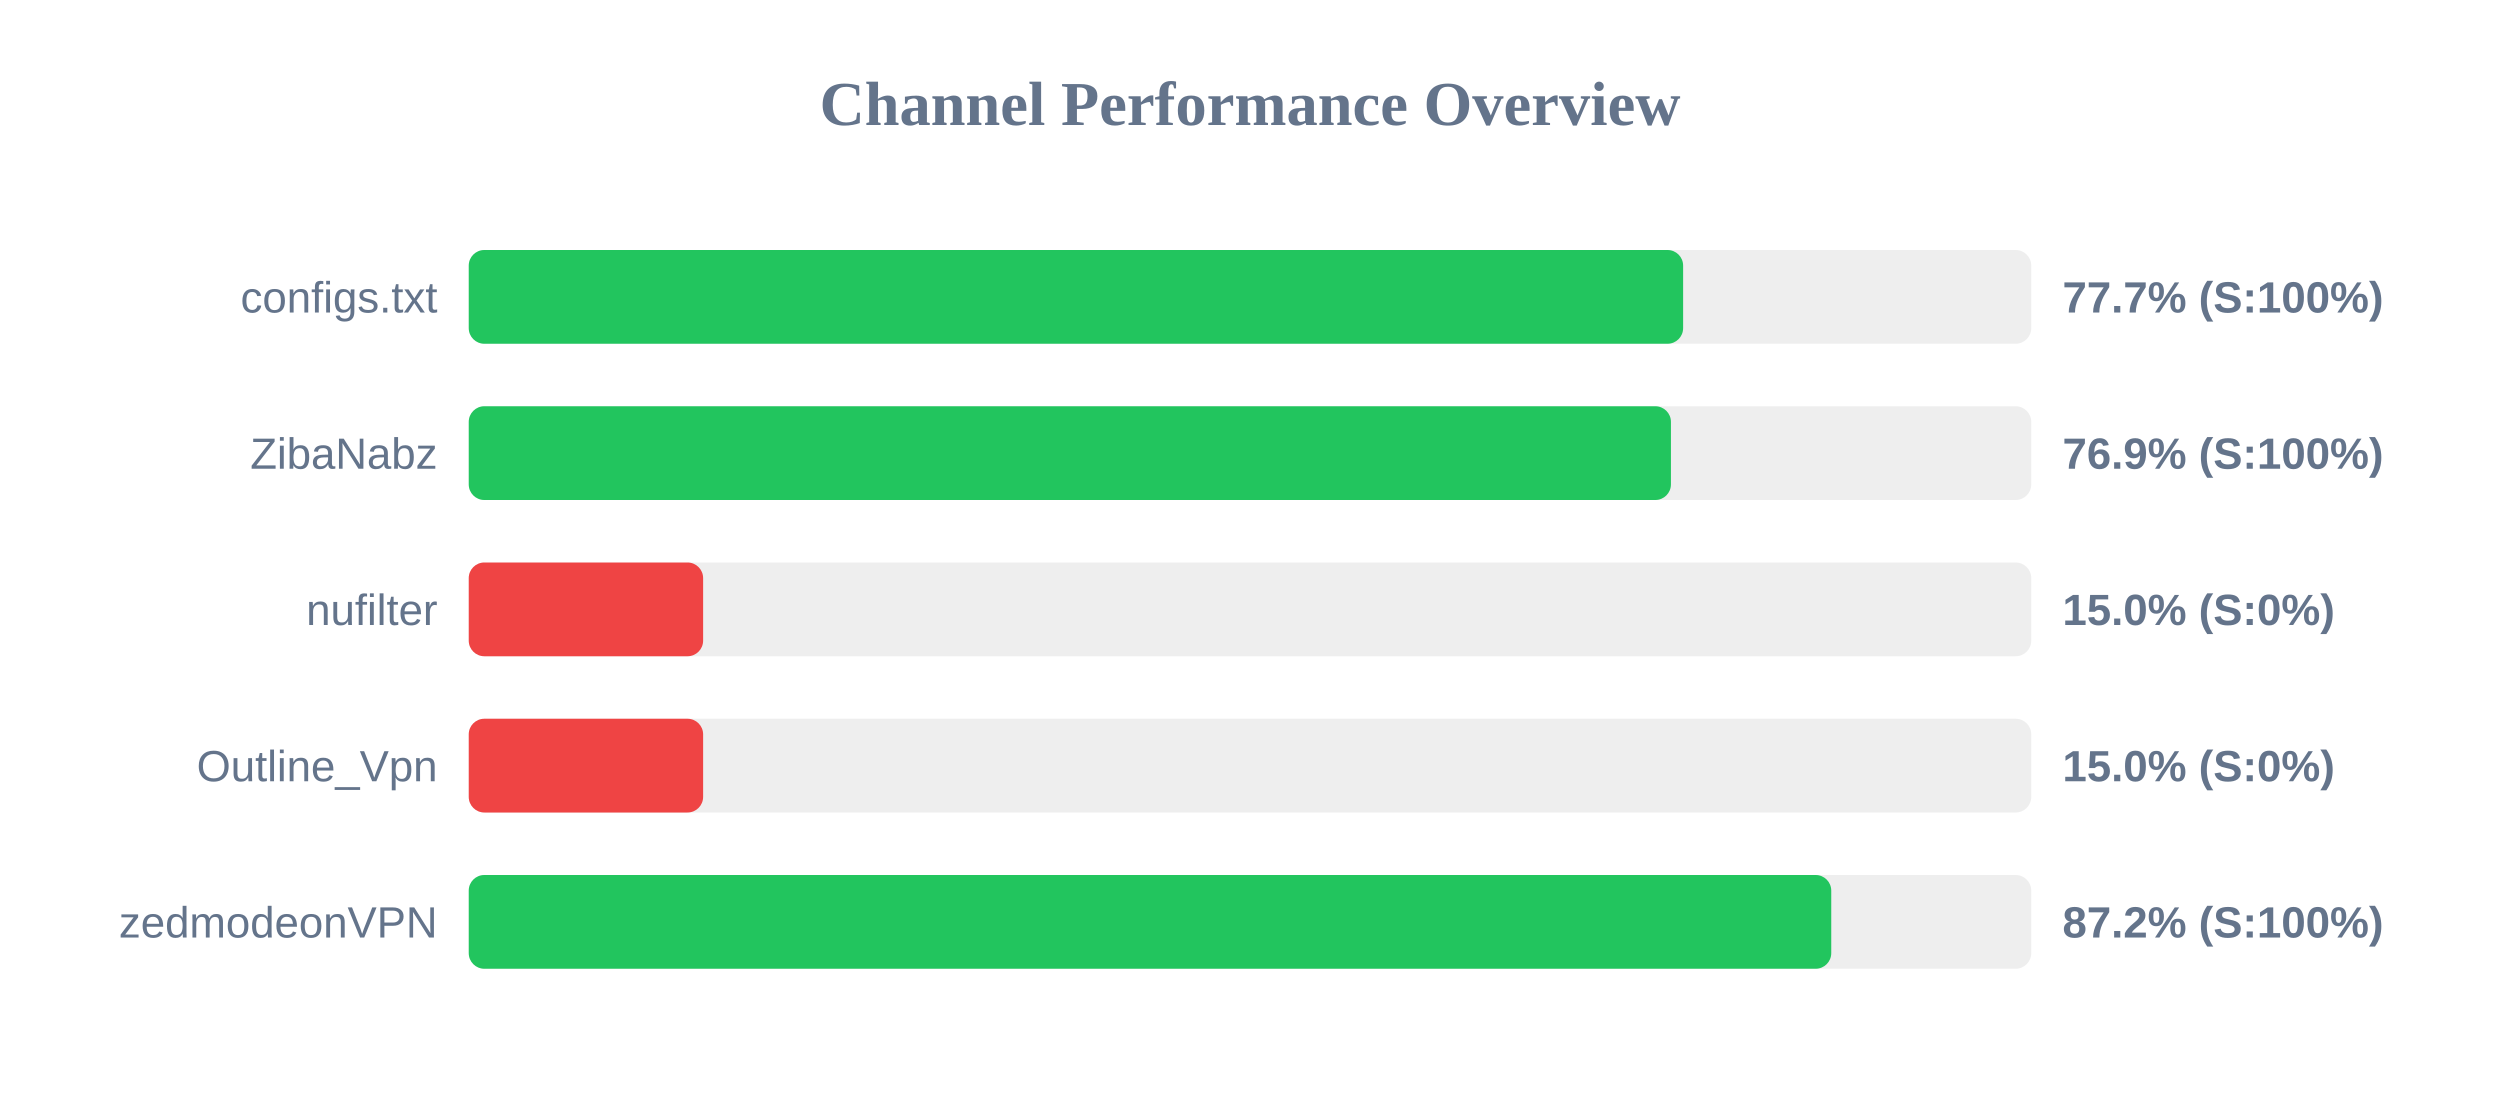
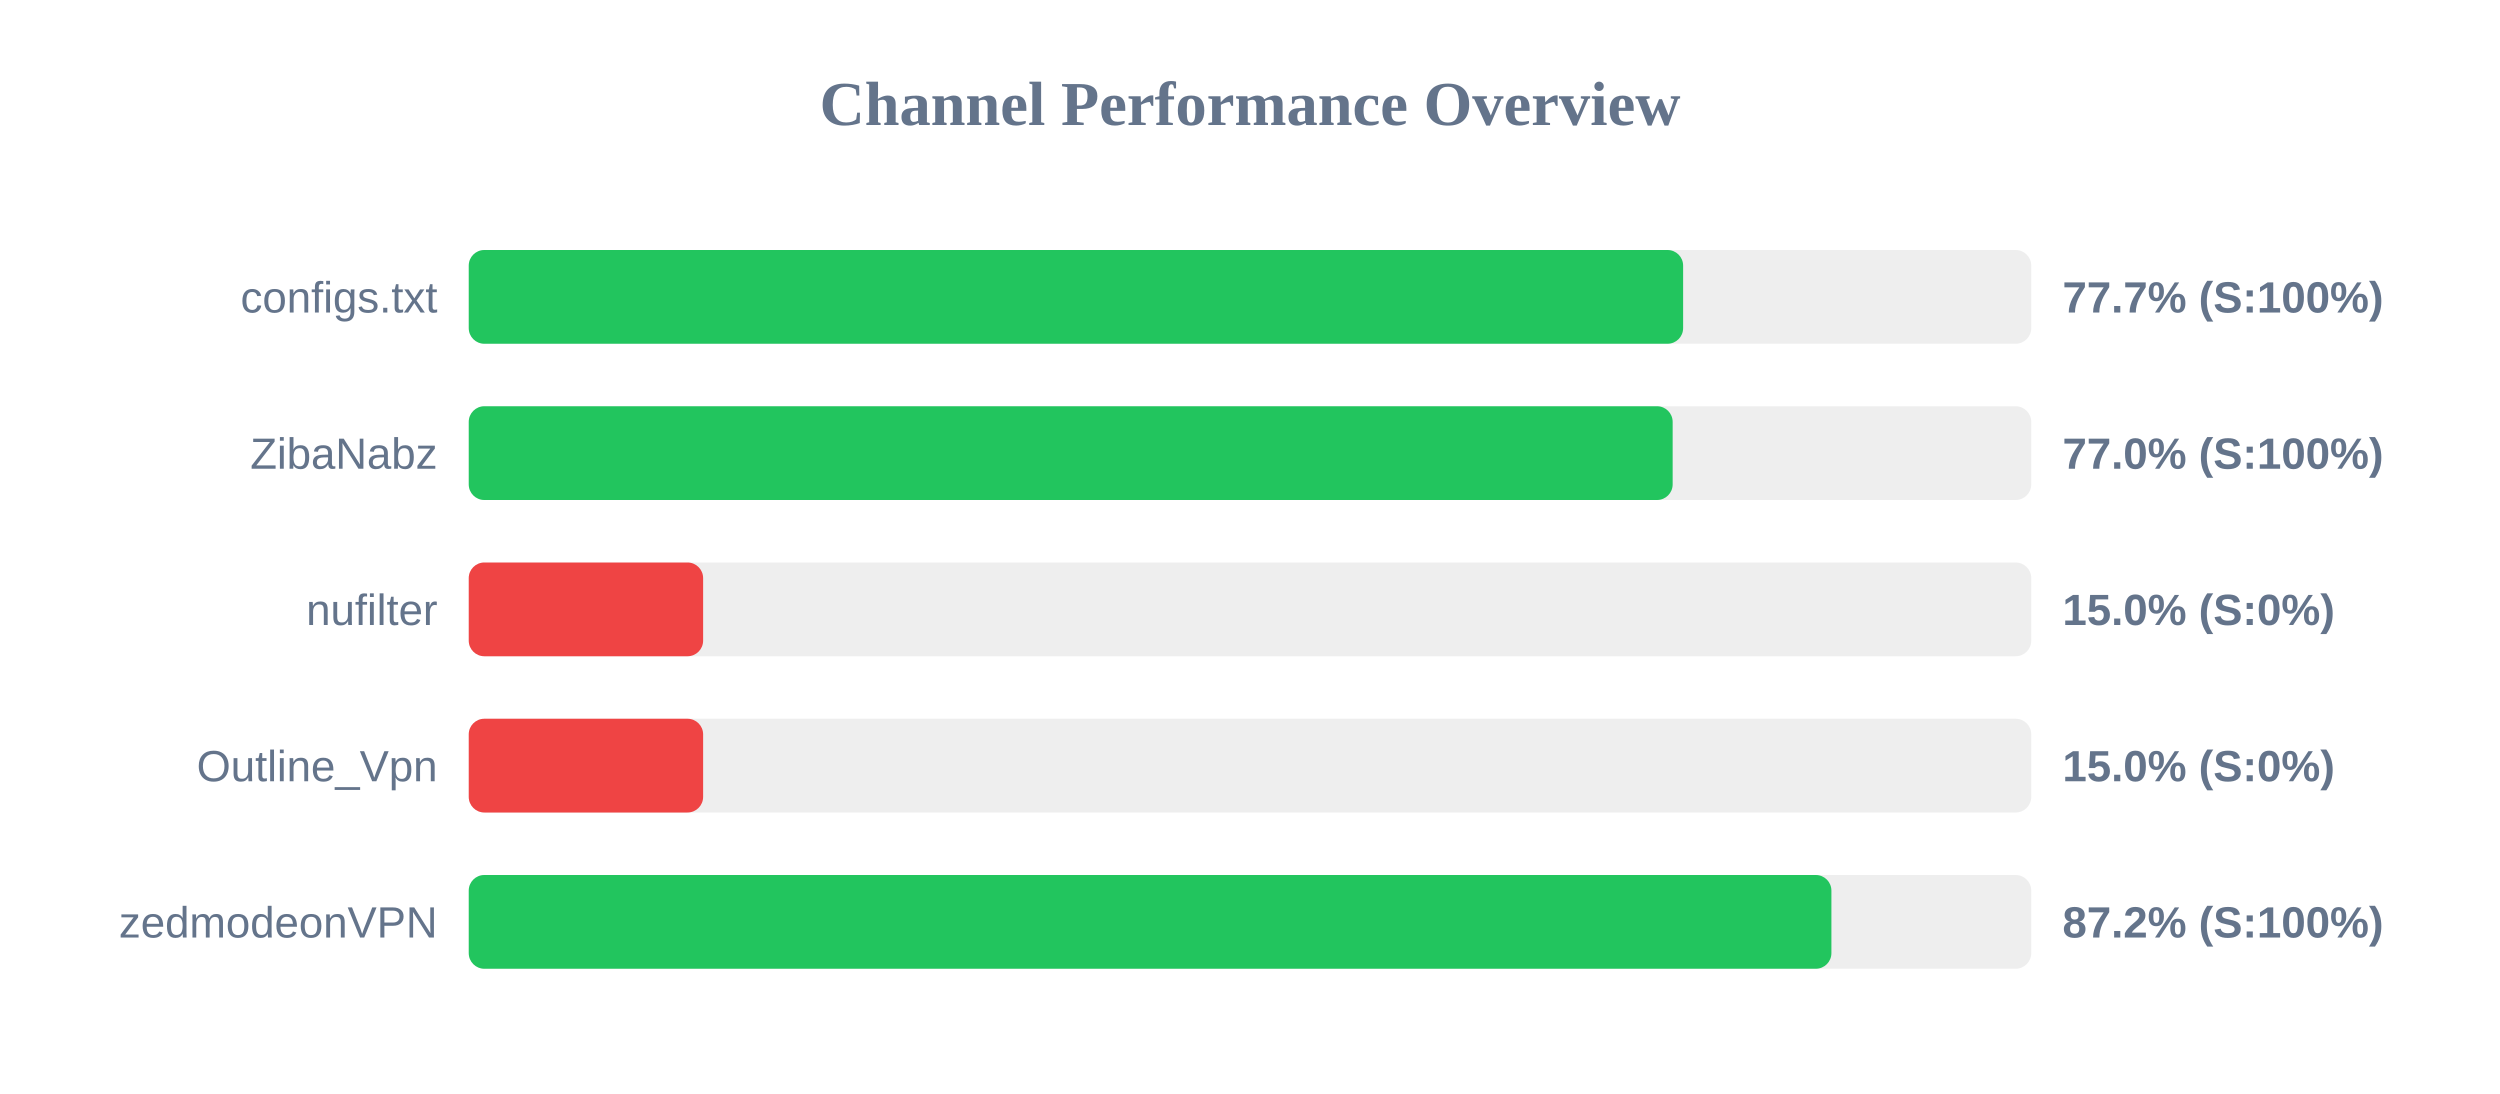
<svg xmlns="http://www.w3.org/2000/svg" width="800" height="350" version="1.1">
  <style>
        .row { font: 14px Arial; fill: #64748b; }
        .score { font: bold 14px Arial; fill: #64748b; }
    </style>
  <text x="400" y="40" text-anchor="middle" font-size="20px" font-weight="bold" fill="#64748b">Channel Performance Overview</text>
  <rect x="150" y="80" width="500" height="30" fill="#eee" rx="5" />
  <rect x="150" y="80" width="388.6" height="30" fill="#22c55e" rx="5" />
  <text x="140" y="100" text-anchor="end" class="row">configs.txt</text>
  <text x="660" y="100" text-anchor="start" class="score">77.7% (S:100%)</text>
  <rect x="150" y="130" width="500" height="30" fill="#eee" rx="5" />
-   <rect x="150" y="130" width="384.7" height="30" fill="#22c55e" rx="5" />
+   <rect x="150" y="130" width="385.25" height="30" fill="#22c55e" rx="5" />
  <text x="140" y="150" text-anchor="end" class="row">ZibaNabz</text>
-   <text x="660" y="150" text-anchor="start" class="score">76.9% (S:100%)</text>
+   <text x="660" y="150" text-anchor="start" class="score">77.0% (S:100%)</text>
  <rect x="150" y="180" width="500" height="30" fill="#eee" rx="5" />
  <rect x="150" y="180" width="75.0" height="30" fill="#ef4444" rx="5" />
  <text x="140" y="200" text-anchor="end" class="row">nufilter</text>
  <text x="660" y="200" text-anchor="start" class="score">15.0% (S:0%)</text>
  <rect x="150" y="230" width="500" height="30" fill="#eee" rx="5" />
  <rect x="150" y="230" width="75.0" height="30" fill="#ef4444" rx="5" />
  <text x="140" y="250" text-anchor="end" class="row">Outline_Vpn</text>
  <text x="660" y="250" text-anchor="start" class="score">15.0% (S:0%)</text>
  <rect x="150" y="280" width="500" height="30" fill="#eee" rx="5" />
-   <rect x="150" y="280" width="436.0" height="30" fill="#22c55e" rx="5" />
+   <rect x="150" y="280" width="436.05" height="30" fill="#22c55e" rx="5" />
  <text x="140" y="300" text-anchor="end" class="row">zedmodeonVPN</text>
  <text x="660" y="300" text-anchor="start" class="score">87.2% (S:100%)</text>
</svg>
